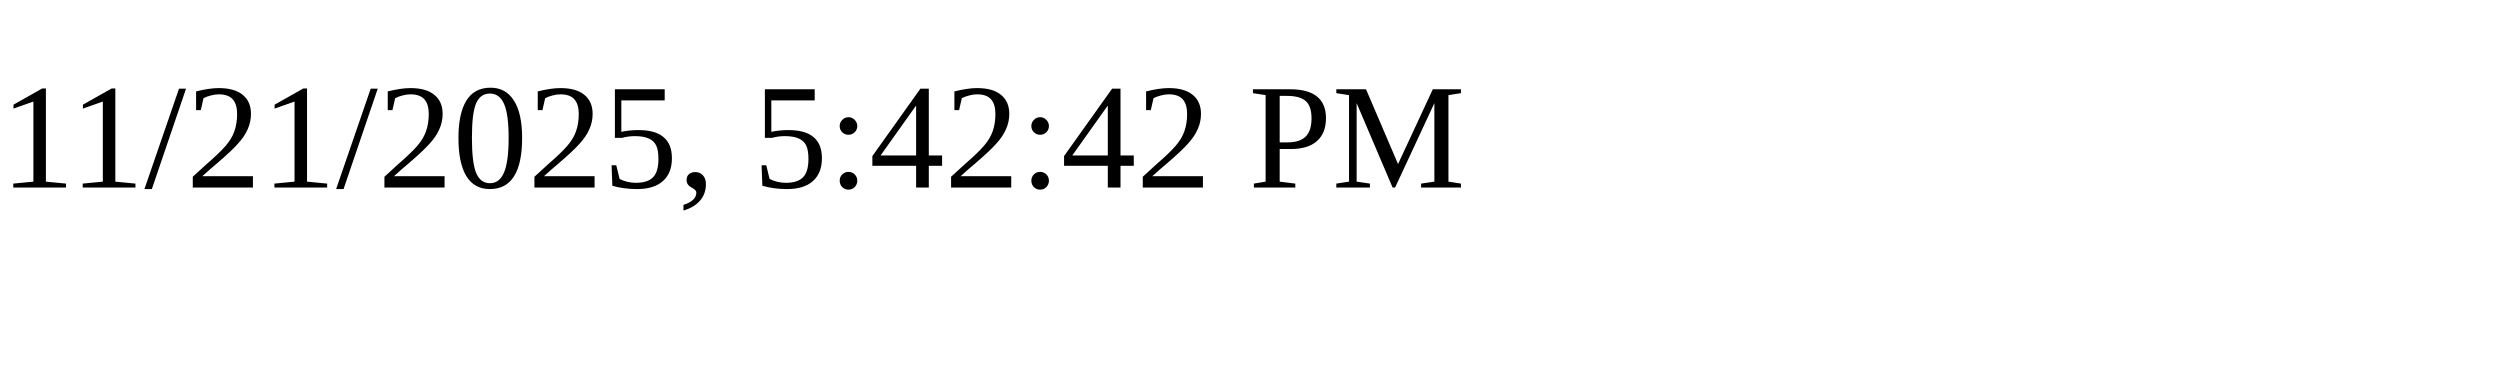
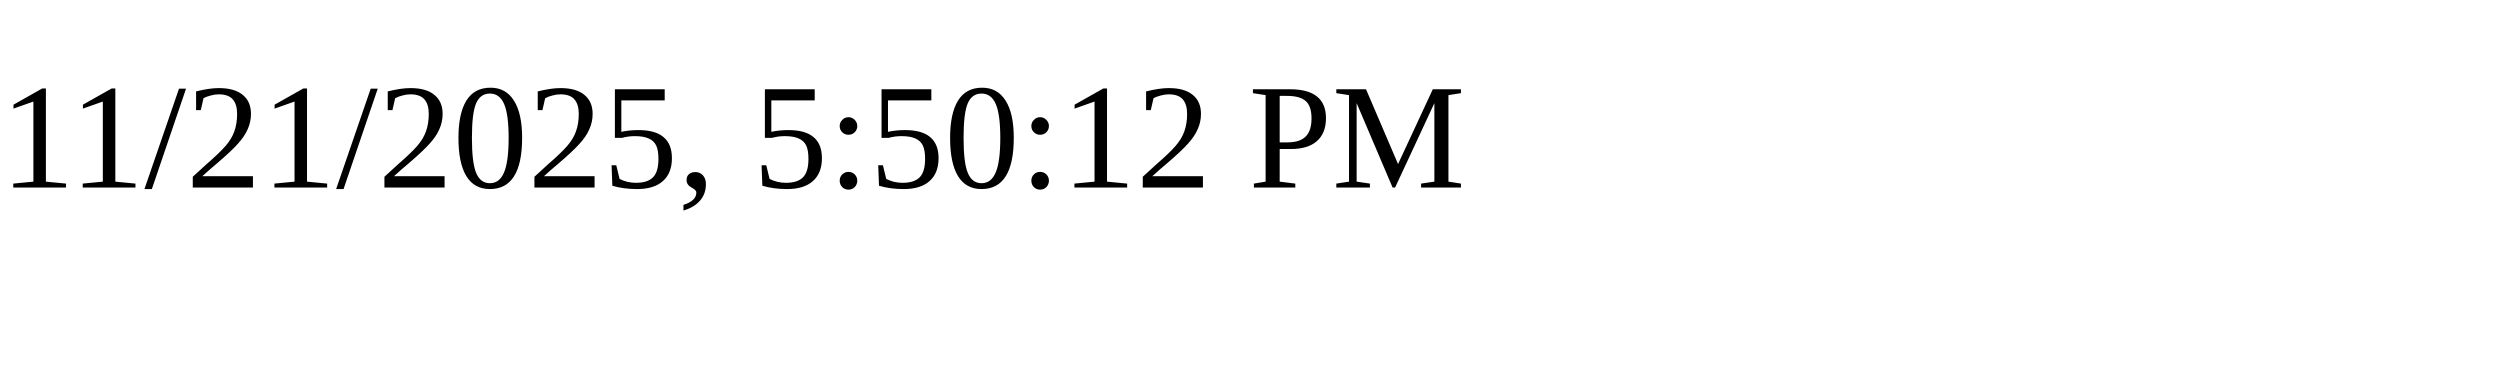
<svg xmlns="http://www.w3.org/2000/svg" height="30" width="200">
-   <text x="0" y="15">11/21/2025, 5:42:42 PM</text>
+   <text x="0" y="15">11/21/2025, 5:50:12 PM</text>
</svg>
